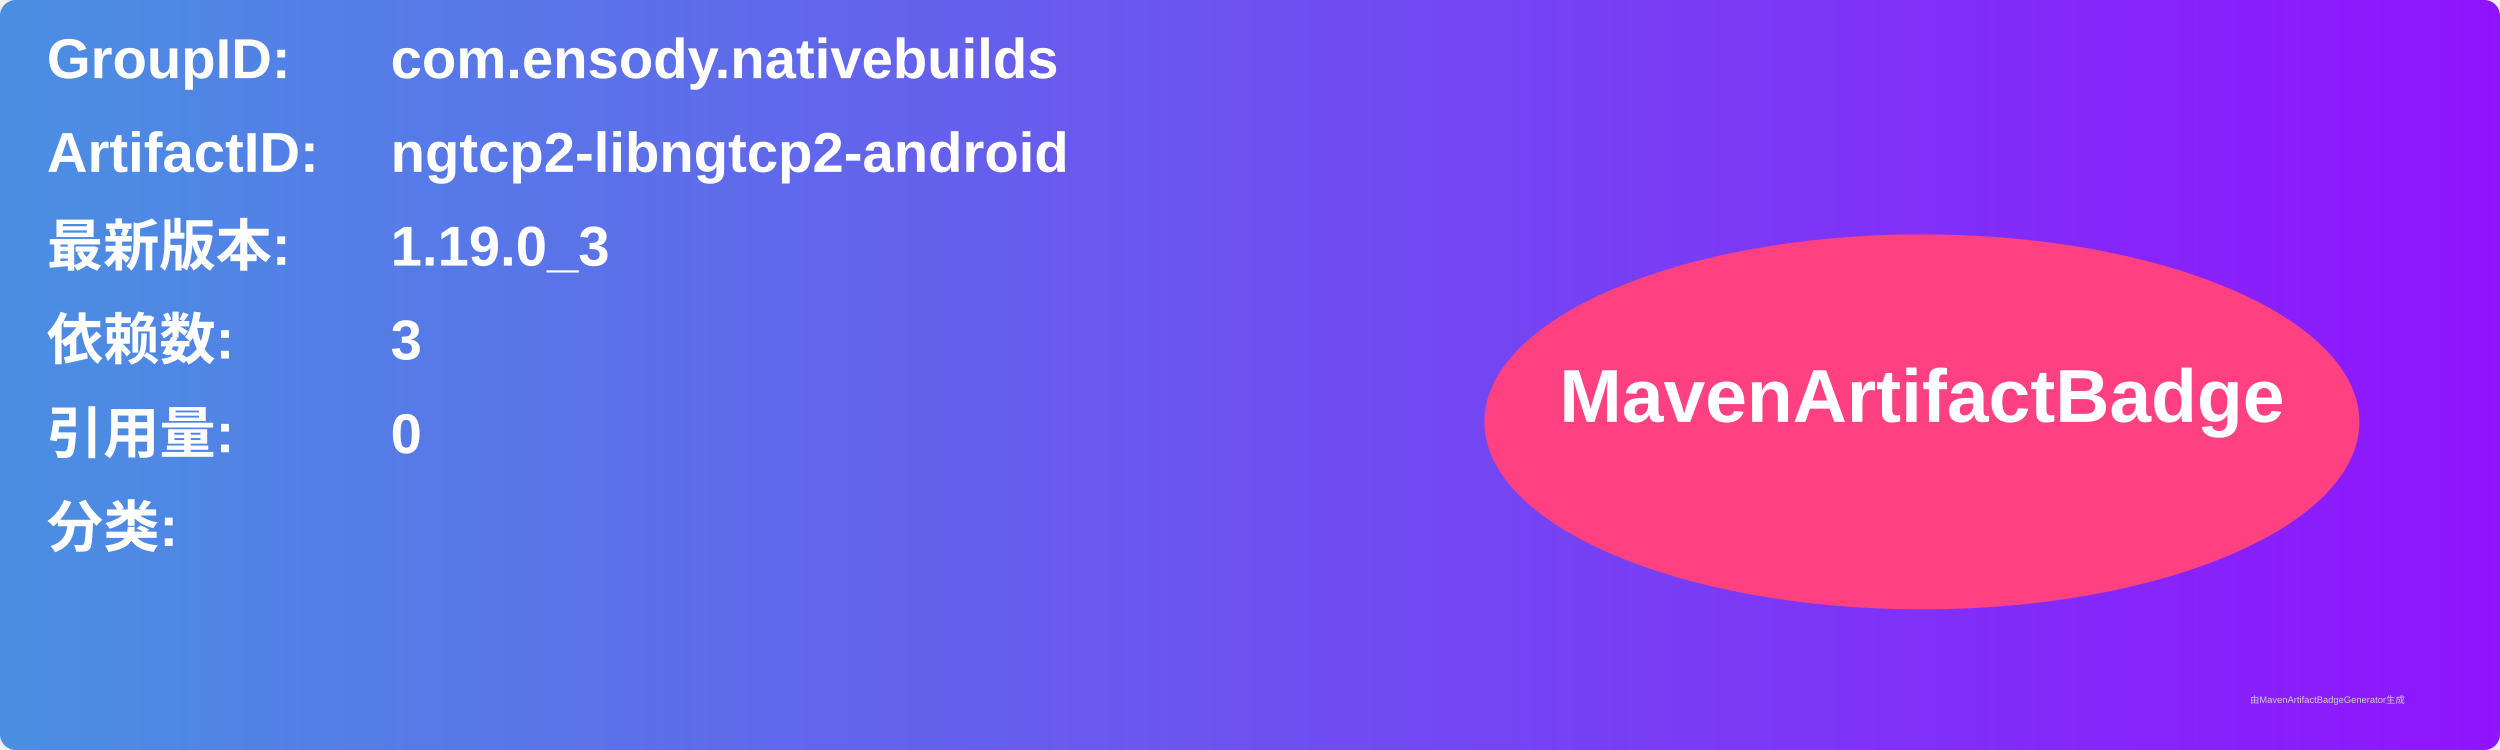
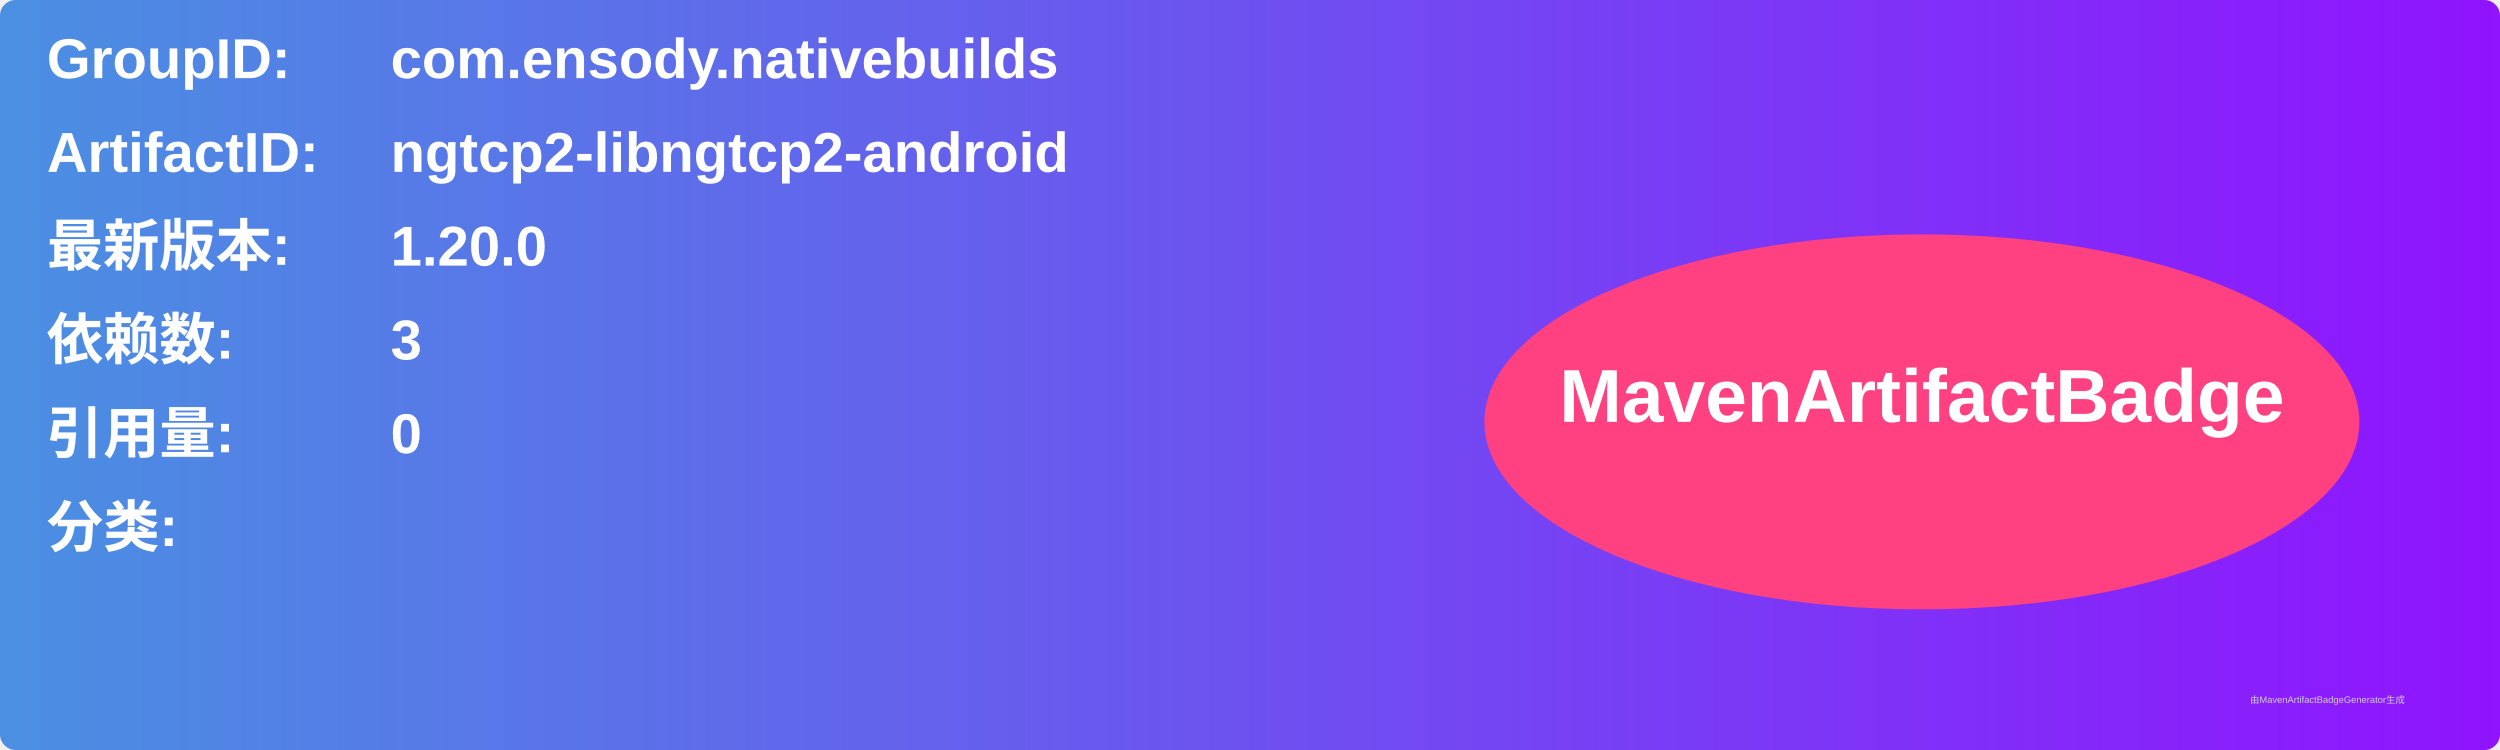
<svg xmlns="http://www.w3.org/2000/svg" width="800" height="240" viewBox="0 0 800 240">
  <linearGradient id="grad" x1="0%" y1="0%" x2="100%" y2="0%">
    <stop offset="0%" stop-color="#4a90e2" />
    <stop offset="100%" stop-color="#9013fe" />
  </linearGradient>
  <rect width="100%" height="100%" rx="5" ry="5" fill="url(#grad)" />
  <g transform="translate(15, 15)">
    <text x="0" y="10" font-family="Arial" font-size="18" fill="white" font-weight="bold" width="260">GroupID:</text>
    <text x="110" y="10" font-family="Arial" font-size="18" fill="white" font-weight="bold" width="460">com.ensody.nativebuilds</text>
    <text x="0" y="40" font-family="Arial" font-size="18" fill="white" font-weight="bold" width="260">ArtifactID:</text>
    <text x="110" y="40" font-family="Arial" font-size="18" fill="white" font-weight="bold" width="460">ngtcp2-libngtcp2-android</text>
    <text x="0" y="70" font-family="Arial" font-size="18" fill="white" font-weight="bold">最新版本:</text>
    <text x="110" y="70" font-family="Arial" font-size="18" fill="white" font-weight="bold">
-       <tspan font-weight="bold">1.19.0_3</tspan>
+       <tspan font-weight="bold">1.20.0</tspan>
    </text>
    <text x="0" y="100" font-family="Arial" font-size="18" fill="white" font-weight="bold">依赖数: </text>
    <text x="110" y="100" font-family="Arial" font-size="18" fill="white">
      <tspan font-weight="bold">3</tspan>
    </text>
    <text x="0" y="130" font-family="Arial" font-size="18" fill="white" font-weight="bold">引用量: </text>
    <text x="110" y="130" font-family="Arial" font-size="18" fill="white">
      <tspan font-weight="bold">0</tspan>
    </text>
    <text x="0" y="160" font-family="Arial" font-size="18" fill="white" font-weight="bold">分类:</text>
    <text x="10" y="190" font-family="Arial" font-size="10" fill="white">
      <tspan font-weight="bold" />
    </text>
    <ellipse cx="600" cy="120" rx="140" ry="60" fill="#ff4081" />
    <text x="600" y="120" text-anchor="middle" font-family="Arial" font-size="24" fill="white" font-weight="bold">MavenArtifactBadge</text>
  </g>
  <text x="720" y="225" font-family="Arial" font-size="3" fill="#d0d0d0">由MavenArtifactBadgeGenerator生成</text>
</svg>
